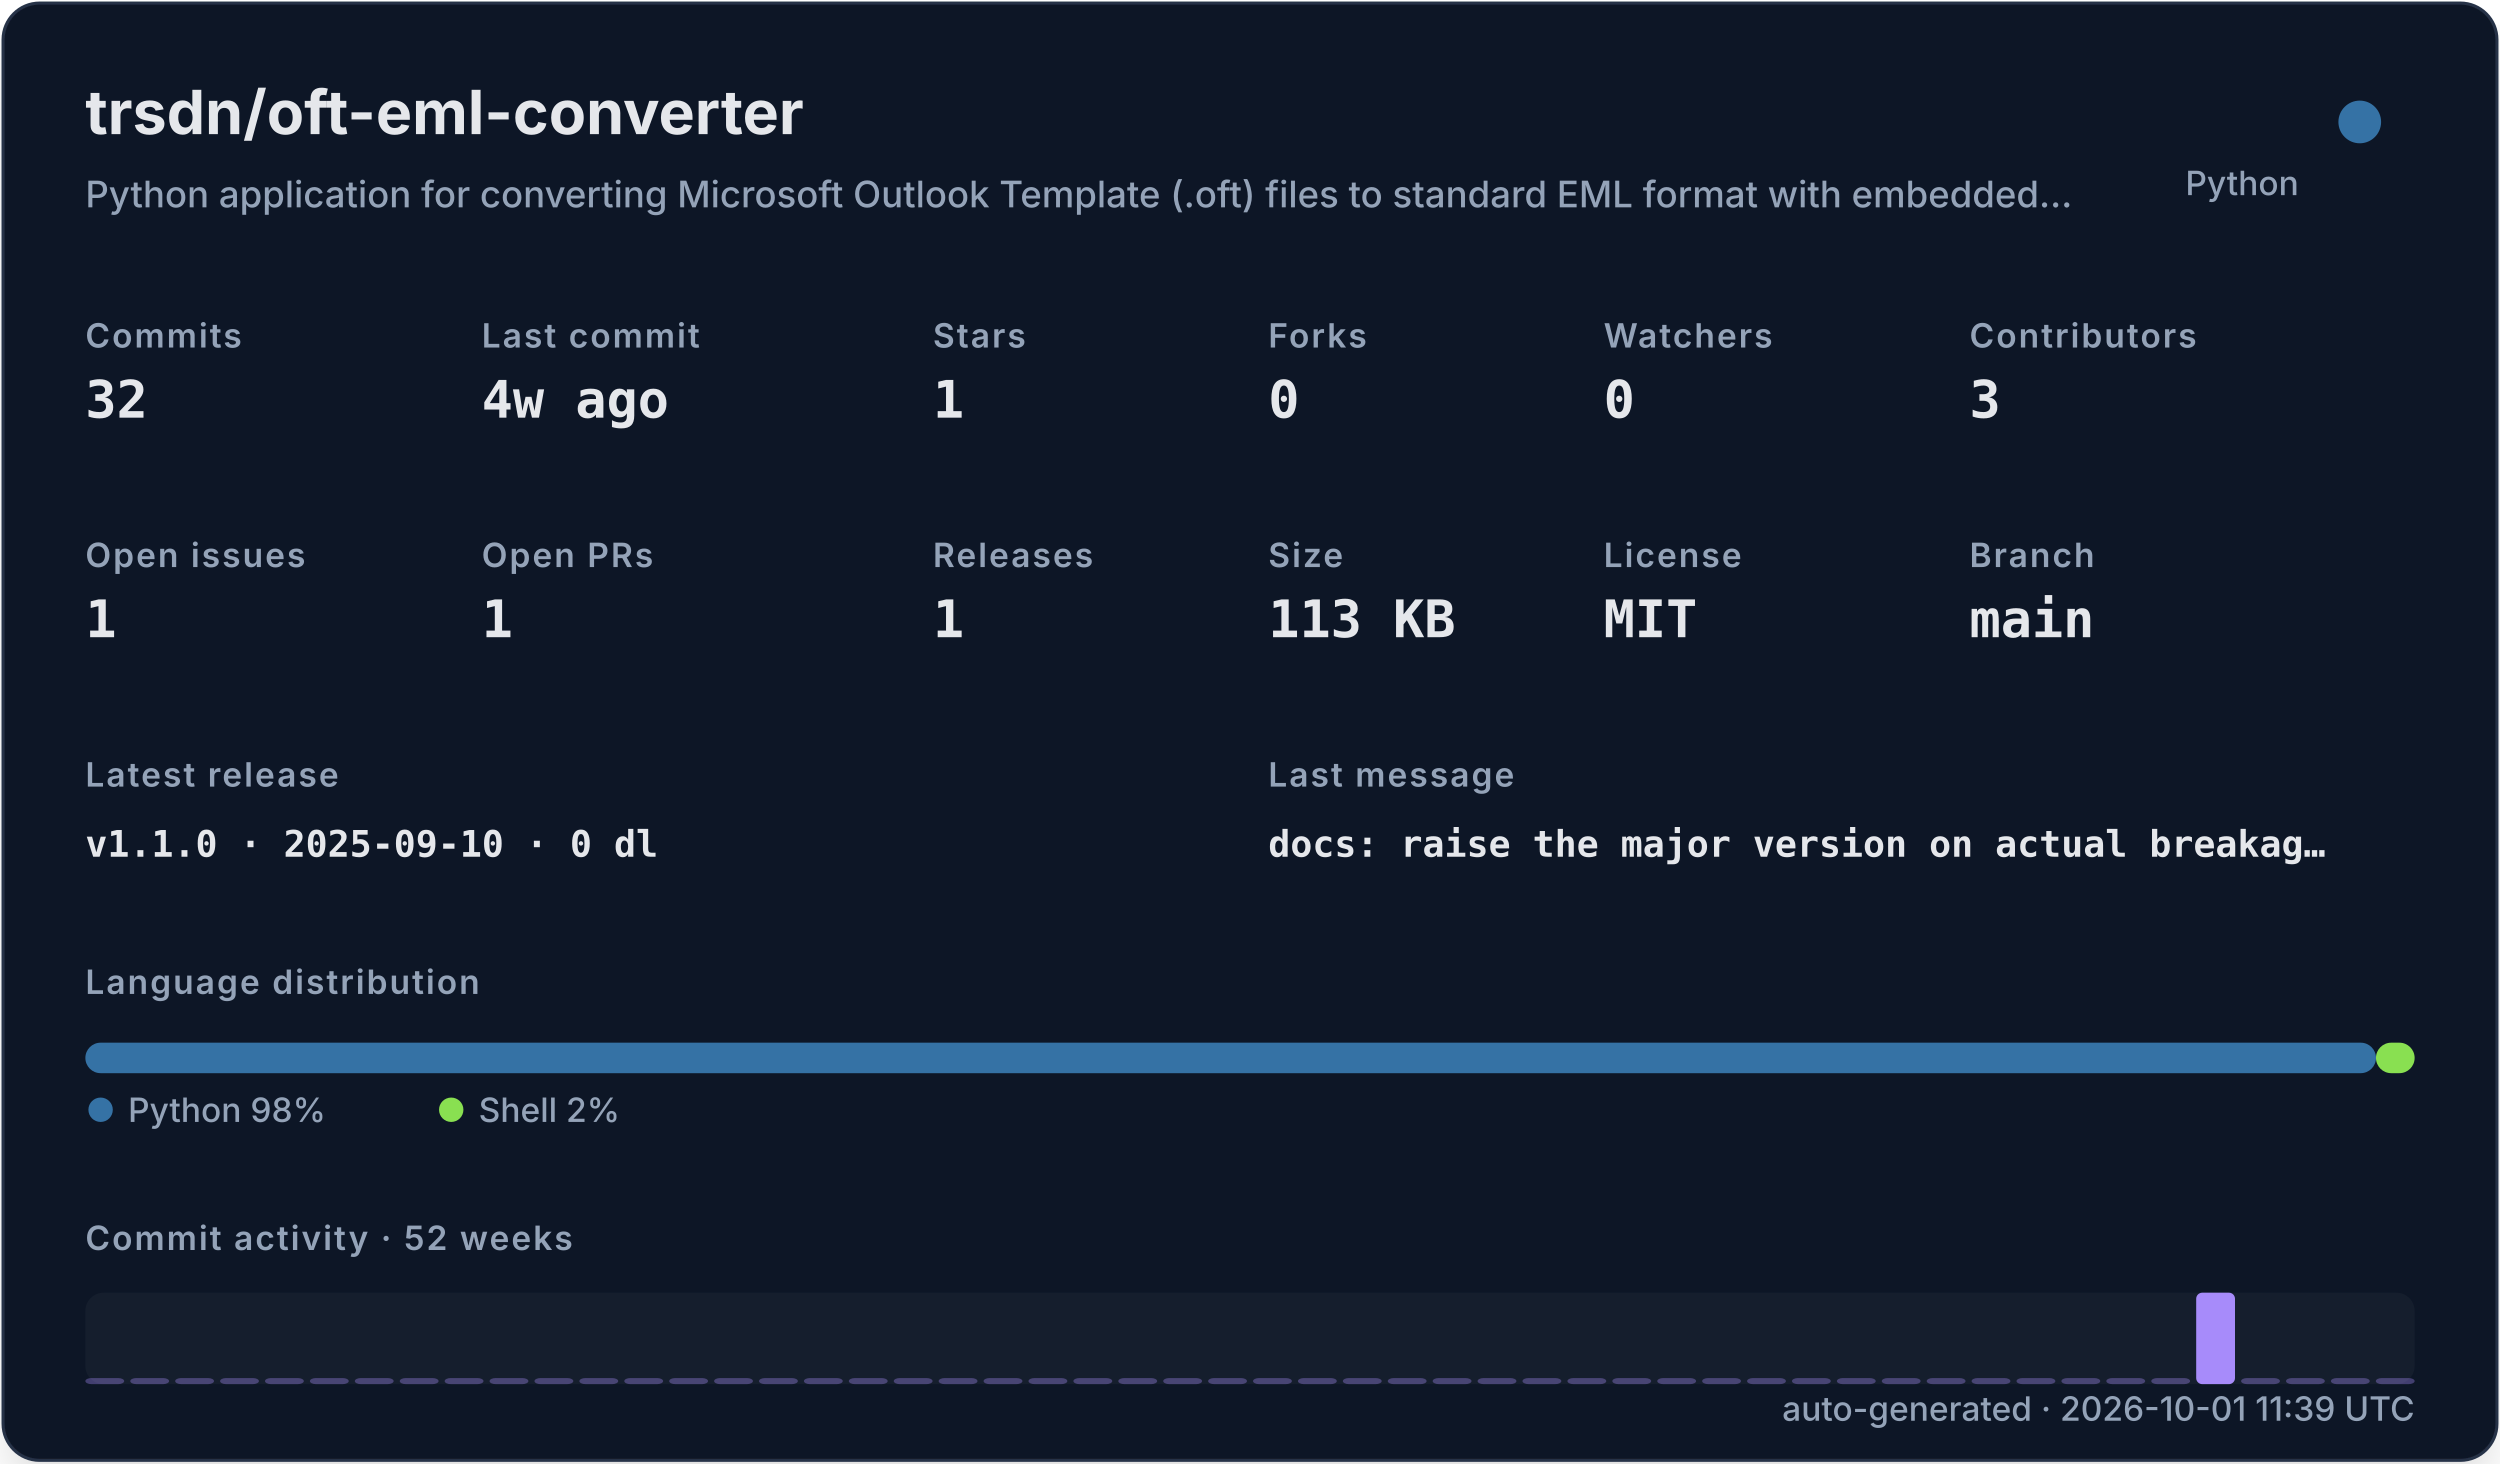
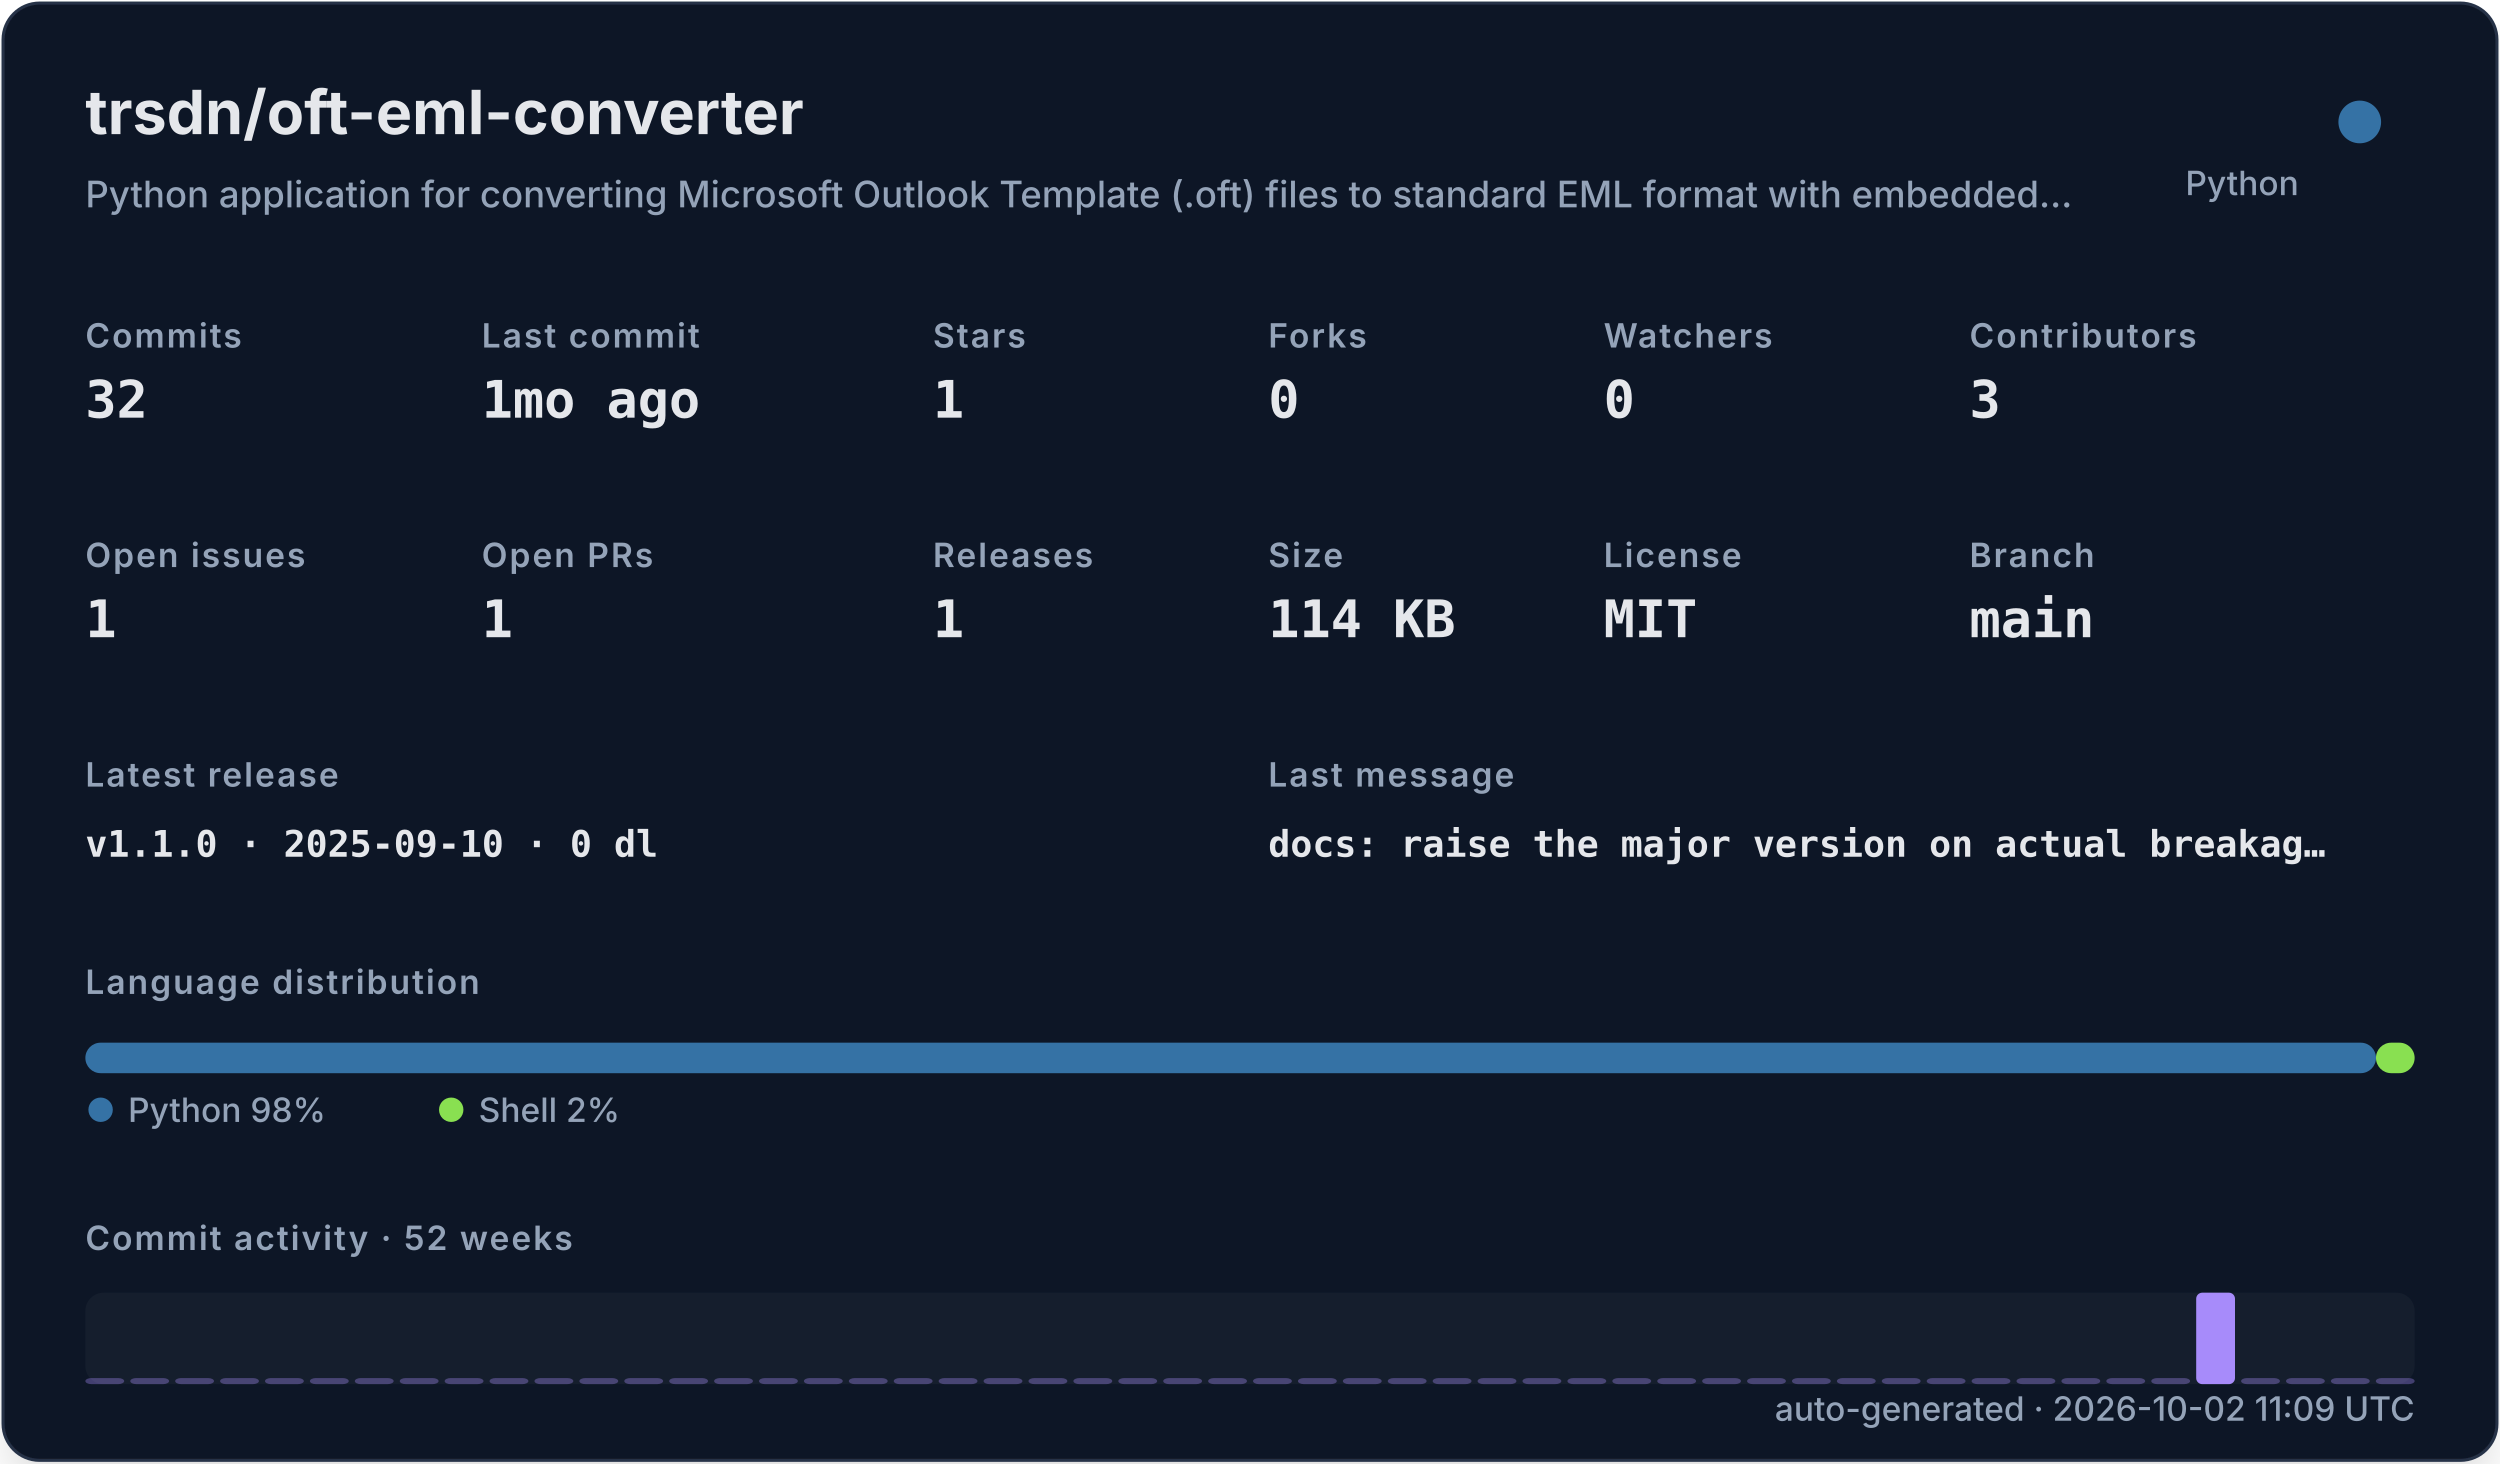
<svg xmlns="http://www.w3.org/2000/svg" width="820" height="480" viewBox="0 0 820 480" role="img">
  <defs>
    <filter id="shadow" x="-10%" y="-10%" width="120%" height="120%">
      <feDropShadow dx="0" dy="8" stdDeviation="10" flood-color="#000000" flood-opacity="0.16" />
    </filter>
    <style>
    .title { font: 700 20px -apple-system,BlinkMacSystemFont,"Segoe UI",sans-serif; fill: #e5e7eb; }
    .subtitle { font: 500 12px -apple-system,BlinkMacSystemFont,"Segoe UI",sans-serif; fill: #94a3b8; }
    .label { font: 600 11px -apple-system,BlinkMacSystemFont,"Segoe UI",sans-serif; fill: #94a3b8; text-transform: uppercase; letter-spacing: .06em; }
    .value { font: 700 17px ui-monospace,SFMono-Regular,Menlo,monospace; fill: #e5e7eb; }
    .small { font: 500 11px -apple-system,BlinkMacSystemFont,"Segoe UI",sans-serif; fill: #94a3b8; }
    .tiny { font: 500 10px -apple-system,BlinkMacSystemFont,"Segoe UI",sans-serif; fill: #94a3b8; }
    .mono { font: 650 12px ui-monospace,SFMono-Regular,Menlo,monospace; fill: #e5e7eb; }
  </style>
  </defs>
  <rect x="1" y="1" width="818" height="478" rx="12" fill="#111827" stroke="#263247" filter="url(#shadow)" />
  <text x="28" y="44" class="title">trsdn/oft-eml-converter</text>
  <text x="28" y="68" class="subtitle">Python application for converting Microsoft Outlook Template (.oft) files to standard EML format with embedded…</text>
  <circle cx="774" cy="40" r="7" fill="#3572A5" />
  <text x="754" y="64" text-anchor="end" class="small">Python</text>
  <text x="28" y="114" class="label">Commits</text>
  <text x="28" y="137" class="value">32</text>
  <text x="158" y="114" class="label">Last commit</text>
-   <text x="158" y="137" class="value">4w ago</text>
+   <text x="158" y="137" class="value">1mo ago</text>
  <text x="306" y="114" class="label">Stars</text>
  <text x="306" y="137" class="value">1</text>
  <text x="416" y="114" class="label">Forks</text>
  <text x="416" y="137" class="value">0</text>
  <text x="526" y="114" class="label">Watchers</text>
  <text x="526" y="137" class="value">0</text>
  <text x="646" y="114" class="label">Contributors</text>
  <text x="646" y="137" class="value">3</text>
  <text x="28" y="186" class="label">Open issues</text>
  <text x="28" y="209" class="value">1</text>
  <text x="158" y="186" class="label">Open PRs</text>
  <text x="158" y="209" class="value">1</text>
  <text x="306" y="186" class="label">Releases</text>
  <text x="306" y="209" class="value">1</text>
  <text x="416" y="186" class="label">Size</text>
-   <text x="416" y="209" class="value">113 KB</text>
+   <text x="416" y="209" class="value">114 KB</text>
  <text x="526" y="186" class="label">License</text>
  <text x="526" y="209" class="value">MIT</text>
  <text x="646" y="186" class="label">Branch</text>
  <text x="646" y="209" class="value">main</text>
  <text x="28" y="258" class="label">Latest release</text>
  <text x="28" y="281" class="mono">v1.1.0 · 2025-09-10 · 0 dl</text>
  <text x="416" y="258" class="label">Last message</text>
  <text x="416" y="281" class="mono">docs: raise the major version on actual breakag…</text>
  <text x="28" y="326" class="label">Language distribution</text>
  <rect x="28.00" y="342" width="751.32" height="10" rx="5" fill="#3572A5" />
  <rect x="779.32" y="342" width="12.68" height="10" rx="5" fill="#89e051" />
  <circle cx="33" cy="364" r="4" fill="#3572A5" />
  <text x="42" y="368" class="small">Python 98%</text>
  <circle cx="148" cy="364" r="4" fill="#89e051" />
  <text x="157" y="368" class="small">Shell 2%</text>
  <text x="28" y="410" class="label">Commit activity · 52 weeks</text>
  <rect x="28" y="424" width="764" height="30" rx="6" fill="#1f2937" opacity=".42" />
  <rect x="28.00" y="452.00" width="12.73" height="2.00" rx="2" fill="#a78bfa" opacity="0.35" />
  <rect x="42.73" y="452.00" width="12.73" height="2.00" rx="2" fill="#a78bfa" opacity="0.35" />
  <rect x="57.46" y="452.00" width="12.73" height="2.00" rx="2" fill="#a78bfa" opacity="0.35" />
  <rect x="72.19" y="452.00" width="12.73" height="2.00" rx="2" fill="#a78bfa" opacity="0.35" />
  <rect x="86.92" y="452.00" width="12.73" height="2.00" rx="2" fill="#a78bfa" opacity="0.35" />
  <rect x="101.65" y="452.00" width="12.73" height="2.00" rx="2" fill="#a78bfa" opacity="0.35" />
  <rect x="116.38" y="452.00" width="12.73" height="2.00" rx="2" fill="#a78bfa" opacity="0.35" />
  <rect x="131.12" y="452.00" width="12.73" height="2.00" rx="2" fill="#a78bfa" opacity="0.35" />
  <rect x="145.85" y="452.00" width="12.73" height="2.00" rx="2" fill="#a78bfa" opacity="0.35" />
  <rect x="160.58" y="452.00" width="12.73" height="2.00" rx="2" fill="#a78bfa" opacity="0.35" />
  <rect x="175.31" y="452.00" width="12.73" height="2.00" rx="2" fill="#a78bfa" opacity="0.35" />
  <rect x="190.04" y="452.00" width="12.73" height="2.00" rx="2" fill="#a78bfa" opacity="0.35" />
  <rect x="204.77" y="452.00" width="12.73" height="2.00" rx="2" fill="#a78bfa" opacity="0.35" />
  <rect x="219.50" y="452.00" width="12.73" height="2.00" rx="2" fill="#a78bfa" opacity="0.35" />
  <rect x="234.23" y="452.00" width="12.73" height="2.00" rx="2" fill="#a78bfa" opacity="0.35" />
  <rect x="248.96" y="452.00" width="12.73" height="2.00" rx="2" fill="#a78bfa" opacity="0.35" />
  <rect x="263.69" y="452.00" width="12.73" height="2.00" rx="2" fill="#a78bfa" opacity="0.35" />
  <rect x="278.42" y="452.00" width="12.73" height="2.00" rx="2" fill="#a78bfa" opacity="0.35" />
  <rect x="293.15" y="452.00" width="12.73" height="2.00" rx="2" fill="#a78bfa" opacity="0.35" />
  <rect x="307.88" y="452.00" width="12.73" height="2.00" rx="2" fill="#a78bfa" opacity="0.35" />
  <rect x="322.62" y="452.00" width="12.73" height="2.00" rx="2" fill="#a78bfa" opacity="0.35" />
  <rect x="337.35" y="452.00" width="12.73" height="2.00" rx="2" fill="#a78bfa" opacity="0.35" />
  <rect x="352.08" y="452.00" width="12.73" height="2.00" rx="2" fill="#a78bfa" opacity="0.35" />
  <rect x="366.81" y="452.00" width="12.73" height="2.00" rx="2" fill="#a78bfa" opacity="0.35" />
  <rect x="381.54" y="452.00" width="12.73" height="2.00" rx="2" fill="#a78bfa" opacity="0.35" />
  <rect x="396.27" y="452.00" width="12.73" height="2.00" rx="2" fill="#a78bfa" opacity="0.35" />
  <rect x="411.00" y="452.00" width="12.73" height="2.00" rx="2" fill="#a78bfa" opacity="0.35" />
  <rect x="425.73" y="452.00" width="12.73" height="2.00" rx="2" fill="#a78bfa" opacity="0.35" />
  <rect x="440.46" y="452.00" width="12.73" height="2.00" rx="2" fill="#a78bfa" opacity="0.35" />
  <rect x="455.19" y="452.00" width="12.73" height="2.00" rx="2" fill="#a78bfa" opacity="0.35" />
  <rect x="469.92" y="452.00" width="12.73" height="2.00" rx="2" fill="#a78bfa" opacity="0.35" />
  <rect x="484.65" y="452.00" width="12.73" height="2.00" rx="2" fill="#a78bfa" opacity="0.35" />
  <rect x="499.38" y="452.00" width="12.73" height="2.00" rx="2" fill="#a78bfa" opacity="0.35" />
  <rect x="514.12" y="452.00" width="12.73" height="2.00" rx="2" fill="#a78bfa" opacity="0.35" />
  <rect x="528.85" y="452.00" width="12.73" height="2.00" rx="2" fill="#a78bfa" opacity="0.35" />
  <rect x="543.58" y="452.00" width="12.73" height="2.00" rx="2" fill="#a78bfa" opacity="0.35" />
  <rect x="558.31" y="452.00" width="12.73" height="2.00" rx="2" fill="#a78bfa" opacity="0.35" />
  <rect x="573.04" y="452.00" width="12.73" height="2.00" rx="2" fill="#a78bfa" opacity="0.35" />
  <rect x="587.77" y="452.00" width="12.73" height="2.00" rx="2" fill="#a78bfa" opacity="0.35" />
  <rect x="602.50" y="452.00" width="12.73" height="2.00" rx="2" fill="#a78bfa" opacity="0.35" />
  <rect x="617.23" y="452.00" width="12.73" height="2.00" rx="2" fill="#a78bfa" opacity="0.35" />
  <rect x="631.96" y="452.00" width="12.73" height="2.00" rx="2" fill="#a78bfa" opacity="0.35" />
  <rect x="646.69" y="452.00" width="12.73" height="2.00" rx="2" fill="#a78bfa" opacity="0.35" />
  <rect x="661.42" y="452.00" width="12.73" height="2.00" rx="2" fill="#a78bfa" opacity="0.35" />
  <rect x="676.15" y="452.00" width="12.73" height="2.00" rx="2" fill="#a78bfa" opacity="0.35" />
  <rect x="690.88" y="452.00" width="12.73" height="2.00" rx="2" fill="#a78bfa" opacity="0.35" />
  <rect x="705.62" y="452.00" width="12.73" height="2.00" rx="2" fill="#a78bfa" opacity="0.35" />
  <rect x="720.35" y="424.00" width="12.73" height="30.00" rx="2" fill="#a78bfa" opacity="1.00" />
  <rect x="735.08" y="452.00" width="12.73" height="2.00" rx="2" fill="#a78bfa" opacity="0.35" />
  <rect x="749.81" y="452.00" width="12.73" height="2.00" rx="2" fill="#a78bfa" opacity="0.35" />
  <rect x="764.54" y="452.00" width="12.73" height="2.00" rx="2" fill="#a78bfa" opacity="0.35" />
  <rect x="779.27" y="452.00" width="12.73" height="2.00" rx="2" fill="#a78bfa" opacity="0.35" />
-   <text x="792" y="466" text-anchor="end" class="small">auto-generated · 2026-10-01 11:39 UTC</text>
+   <text x="792" y="466" text-anchor="end" class="small">auto-generated · 2026-10-02 11:09 UTC</text>
</svg>
